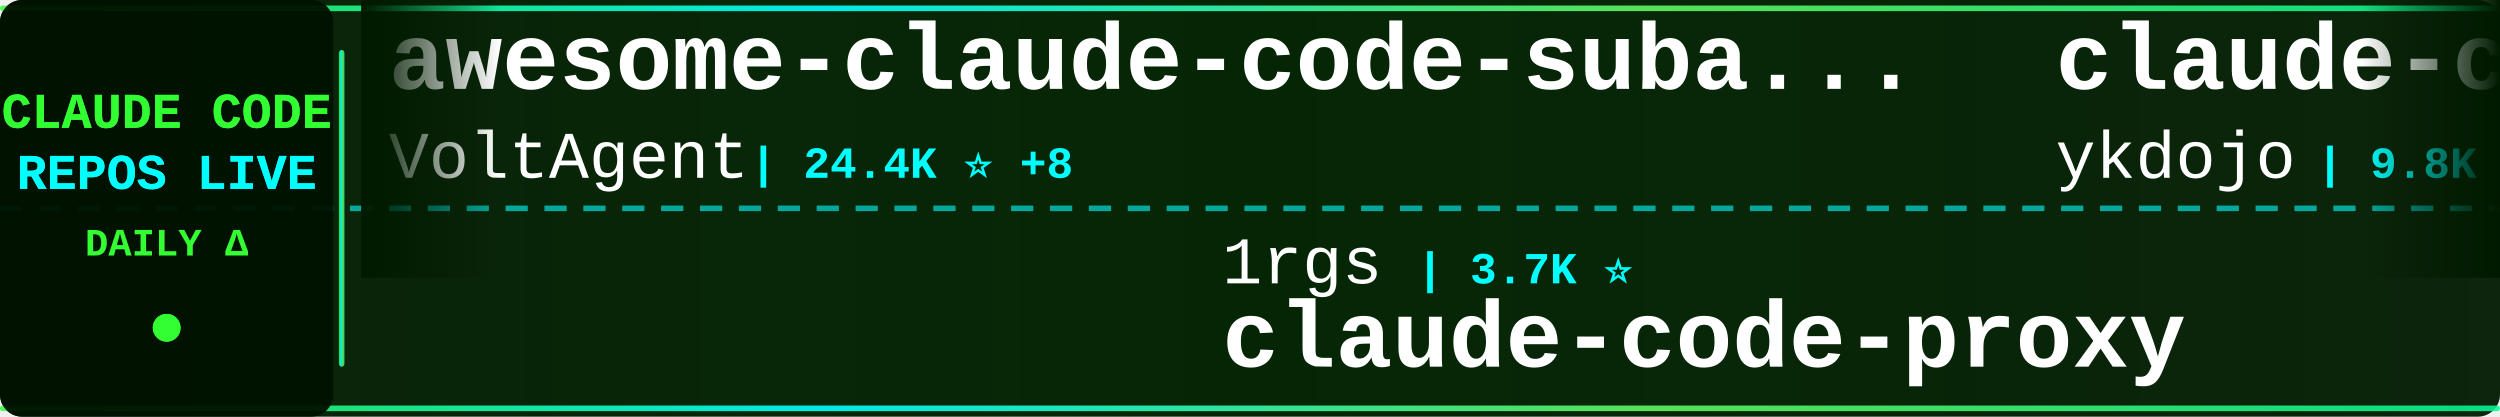
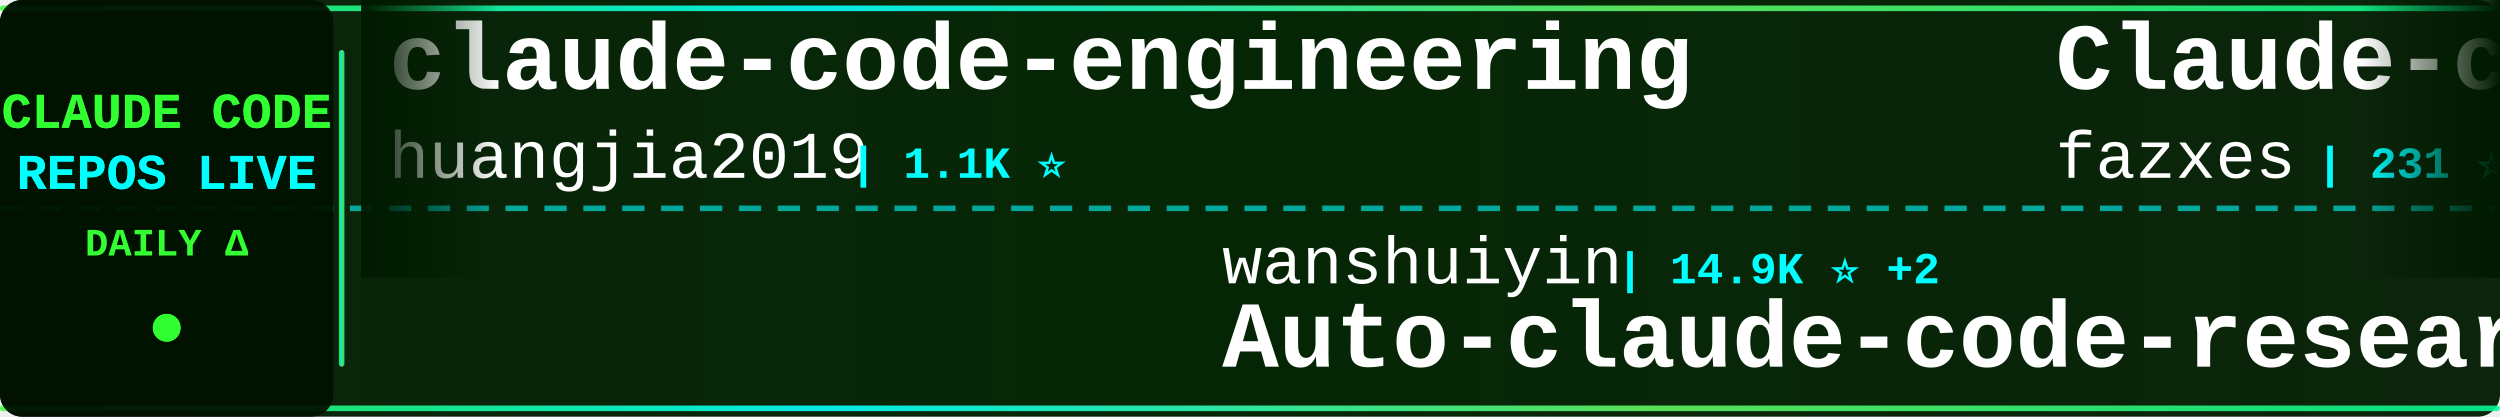
<svg xmlns="http://www.w3.org/2000/svg" width="900" height="150">
  <defs>
    <linearGradient id="tickerBg" x1="0%" y1="0%" x2="100%" y2="0%">
      <stop offset="0%" style="stop-color:#001a00;stop-opacity:0.95" />
      <stop offset="50%" style="stop-color:#002200;stop-opacity:0.98" />
      <stop offset="100%" style="stop-color:#001a00;stop-opacity:0.95" />
    </linearGradient>
    <linearGradient id="borderGrad" x1="0%" y1="0%" x2="100%" y2="0%">
      <stop offset="0%" style="stop-color:#33ff33;stop-opacity:0.85">
        <animate attributeName="stop-opacity" values="0.85;1;0.85" dur="2s" repeatCount="indefinite" />
      </stop>
      <stop offset="33%" style="stop-color:#00ffff;stop-opacity:0.9">
        <animate attributeName="stop-opacity" values="0.9;1;0.9" dur="2.2s" repeatCount="indefinite" />
      </stop>
      <stop offset="66%" style="stop-color:#66ff66;stop-opacity:0.85">
        <animate attributeName="stop-opacity" values="0.85;1;0.85" dur="1.8s" repeatCount="indefinite" />
      </stop>
      <stop offset="100%" style="stop-color:#00ff99;stop-opacity:0.85">
        <animate attributeName="stop-opacity" values="0.85;1;0.85" dur="2s" repeatCount="indefinite" />
      </stop>
    </linearGradient>
    <filter id="textGlow">
      <feGaussianBlur stdDeviation="0.1" result="coloredBlur" />
      <feMerge>
        <feMergeNode in="coloredBlur" />
        <feMergeNode in="SourceGraphic" />
      </feMerge>
    </filter>
    <filter id="metricGlow">
      <feGaussianBlur stdDeviation="0.2" result="coloredBlur" />
      <feMerge>
        <feMergeNode in="coloredBlur" />
        <feMergeNode in="SourceGraphic" />
      </feMerge>
    </filter>
    <linearGradient id="leftFade" x1="0%" y1="0%" x2="100%" y2="0%">
      <stop offset="0%" style="stop-color:#001a00;stop-opacity:1" />
      <stop offset="100%" style="stop-color:#001a00;stop-opacity:0" />
    </linearGradient>
    <linearGradient id="rightFade" x1="0%" y1="0%" x2="100%" y2="0%">
      <stop offset="0%" style="stop-color:#001a00;stop-opacity:0" />
      <stop offset="100%" style="stop-color:#001a00;stop-opacity:1" />
    </linearGradient>
  </defs>
  <rect width="900" height="150" fill="url(#tickerBg)" rx="8" />
  <rect x="0" y="2" width="900" height="2" fill="url(#borderGrad)" rx="1" />
  <rect x="0" y="146" width="900" height="2" fill="url(#borderGrad)" rx="1" />
  <line x1="0" y1="75" x2="900" y2="75" stroke="#00ffff" stroke-width="2" stroke-dasharray="8 6" opacity="0.6" />
  <rect x="0" y="0" width="120" height="150" fill="#001100" opacity="0.95" rx="8" />
  <text x="60" y="46" font-family="'Courier New', monospace" font-size="18" font-weight="bold" fill="#33ff33" text-anchor="middle" filter="url(#textGlow)">
    CLAUDE CODE
  </text>
  <text x="60" y="68" font-family="'Courier New', monospace" font-size="18" font-weight="bold" fill="#00ffff" text-anchor="middle" filter="url(#textGlow)">
    REPOS LIVE
  </text>
  <text x="60" y="92" font-family="'Courier New', monospace" font-size="14" font-weight="bold" fill="#33ff33" text-anchor="middle">
    DAILY Δ
  </text>
  <circle cx="60" cy="118" r="5" fill="#33ff33" filter="url(#metricGlow)">
    <animate attributeName="r" values="4;6;4" dur="1.5s" repeatCount="indefinite" />
    <animate attributeName="opacity" values="0.6;1;0.6" dur="1.5s" repeatCount="indefinite" />
  </circle>
  <rect x="122" y="18" width="2" height="114" fill="url(#borderGrad)" rx="1" />
  <clipPath id="tickerClip">
    <rect x="130" y="0" width="770" height="150" />
  </clipPath>
  <g clip-path="url(#tickerClip)">
    <g id="tickerItems">
      <animateTransform attributeName="transform" attributeType="XML" type="translate" from="0 0" to="-3000 0" dur="54s" repeatCount="indefinite" />
      <g transform="translate(0, 0)">
-         <text x="140" y="32" font-family="'Courier New', monospace" font-size="34" font-weight="bold" fill="#ffffff">awesome-claude-code-suba...</text>
-         <text x="140" y="64" font-family="'Courier New', monospace" font-size="24" font-weight="normal" fill="#ffffff" opacity="1.0">VoltAgent</text>
-         <text x="270" y="64" font-family="'Courier New', monospace" font-size="16" font-weight="bold" fill="#00ffff"> | 24.4K ⭐ +8</text>
+         <text x="140" y="32" font-family="'Courier New', monospace" font-size="34" font-weight="bold" fill="#ffffff">claude-code-engineering</text>
+         <text x="140" y="64" font-family="'Courier New', monospace" font-size="24" font-weight="normal" fill="#ffffff" opacity="1.0">huangjia2019</text>
+         <text x="306" y="64" font-family="'Courier New', monospace" font-size="16" font-weight="bold" fill="#00ffff"> | 1.1K ⭐</text>
      </g>
      <g transform="translate(300, 0)">
-         <text x="140" y="102" font-family="'Courier New', monospace" font-size="24" font-weight="normal" fill="#ffffff" opacity="1.0">1rgs</text>
-         <text x="210" y="102" font-family="'Courier New', monospace" font-size="16" font-weight="bold" fill="#00ffff"> | 3.7K ⭐</text>
-         <text x="140" y="132" font-family="'Courier New', monospace" font-size="34" font-weight="bold" fill="#ffffff">claude-code-proxy</text>
+         <text x="140" y="102" font-family="'Courier New', monospace" font-size="24" font-weight="normal" fill="#ffffff" opacity="1.0">wanshuiyin</text>
+         <text x="282" y="102" font-family="'Courier New', monospace" font-size="16" font-weight="bold" fill="#00ffff"> | 14.9K ⭐ +2</text>
+         <text x="140" y="132" font-family="'Courier New', monospace" font-size="34" font-weight="bold" fill="#ffffff">Auto-claude-code-researc...</text>
      </g>
      <g transform="translate(600, 0)">
-         <text x="140" y="32" font-family="'Courier New', monospace" font-size="34" font-weight="bold" fill="#ffffff">claude-code-tips</text>
-         <text x="140" y="64" font-family="'Courier New', monospace" font-size="24" font-weight="normal" fill="#ffffff" opacity="1.0">ykdojo</text>
-         <text x="234" y="64" font-family="'Courier New', monospace" font-size="16" font-weight="bold" fill="#00ffff"> | 9.8K ⭐ +6</text>
+         <text x="140" y="32" font-family="'Courier New', monospace" font-size="34" font-weight="bold" fill="#ffffff">Claude-code</text>
+         <text x="140" y="64" font-family="'Courier New', monospace" font-size="24" font-weight="normal" fill="#ffffff" opacity="1.0">fazxes</text>
+         <text x="234" y="64" font-family="'Courier New', monospace" font-size="16" font-weight="bold" fill="#00ffff"> | 231 ⭐</text>
      </g>
      <g transform="translate(900, 0)">
+         <text x="140" y="102" font-family="'Courier New', monospace" font-size="24" font-weight="normal" fill="#ffffff" opacity="1.0">oboard</text>
+         <text x="234" y="102" font-family="'Courier New', monospace" font-size="16" font-weight="bold" fill="#00ffff"> | 3.3K ⭐</text>
+         <text x="140" y="132" font-family="'Courier New', monospace" font-size="34" font-weight="bold" fill="#ffffff">claude-code-rev</text>
+       </g>
+       <g transform="translate(1200, 0)">
+         <text x="140" y="32" font-family="'Courier New', monospace" font-size="34" font-weight="bold" fill="#ffffff">claude-code-source-code-...</text>
+         <text x="140" y="64" font-family="'Courier New', monospace" font-size="24" font-weight="normal" fill="#ffffff" opacity="1.0">ghuntley</text>
+         <text x="258" y="64" font-family="'Courier New', monospace" font-size="16" font-weight="bold" fill="#00ffff"> | 990 ⭐</text>
+       </g>
+       <g transform="translate(1500, 0)">
        <text x="140" y="102" font-family="'Courier New', monospace" font-size="24" font-weight="normal" fill="#ffffff" opacity="1.0">kodu-ai</text>
        <text x="246" y="102" font-family="'Courier New', monospace" font-size="16" font-weight="bold" fill="#00ffff"> | 5.2K ⭐</text>
        <text x="140" y="132" font-family="'Courier New', monospace" font-size="34" font-weight="bold" fill="#ffffff">claude-coder</text>
      </g>
-       <g transform="translate(1200, 0)">
-         <text x="140" y="32" font-family="'Courier New', monospace" font-size="34" font-weight="bold" fill="#ffffff">arcads-claude-code</text>
-         <text x="140" y="64" font-family="'Courier New', monospace" font-size="24" font-weight="normal" fill="#ffffff" opacity="1.0">krusemediallc</text>
-         <text x="318" y="64" font-family="'Courier New', monospace" font-size="16" font-weight="bold" fill="#00ffff"> | 1.2K ⭐</text>
-       </g>
-       <g transform="translate(1500, 0)">
-         <text x="140" y="102" font-family="'Courier New', monospace" font-size="24" font-weight="normal" fill="#ffffff" opacity="1.0">multica-ai</text>
-         <text x="282" y="102" font-family="'Courier New', monospace" font-size="16" font-weight="bold" fill="#00ffff"> | 203.6K ⭐ +34</text>
-         <text x="140" y="132" font-family="'Courier New', monospace" font-size="34" font-weight="bold" fill="#ffffff">andrej-karpathy-skills</text>
-       </g>
      <g transform="translate(1800, 0)">
        <text x="140" y="32" font-family="'Courier New', monospace" font-size="34" font-weight="bold" fill="#ffffff">claude-code-settings</text>
        <text x="140" y="64" font-family="'Courier New', monospace" font-size="24" font-weight="normal" fill="#ffffff" opacity="1.0">feiskyer</text>
-         <text x="258" y="64" font-family="'Courier New', monospace" font-size="16" font-weight="bold" fill="#00ffff"> | 1.6K ⭐</text>
+         <text x="258" y="64" font-family="'Courier New', monospace" font-size="16" font-weight="bold" fill="#00ffff"> | 1.6K ⭐ -1</text>
      </g>
      <g transform="translate(2100, 0)">
-         <text x="140" y="102" font-family="'Courier New', monospace" font-size="24" font-weight="normal" fill="#ffffff" opacity="1.0">anthropics</text>
-         <text x="282" y="102" font-family="'Courier New', monospace" font-size="16" font-weight="bold" fill="#00ffff"> | 949 ⭐</text>
-         <text x="140" y="132" font-family="'Courier New', monospace" font-size="34" font-weight="bold" fill="#ffffff">claude-code-base-action</text>
+         <text x="140" y="102" font-family="'Courier New', monospace" font-size="24" font-weight="normal" fill="#ffffff" opacity="1.0">shareAI-lab</text>
+         <text x="294" y="102" font-family="'Courier New', monospace" font-size="16" font-weight="bold" fill="#00ffff"> | 74.6K ⭐ +10</text>
+         <text x="140" y="132" font-family="'Courier New', monospace" font-size="34" font-weight="bold" fill="#ffffff">learn-claude-code</text>
      </g>
      <g transform="translate(2400, 0)">
-         <text x="140" y="32" font-family="'Courier New', monospace" font-size="34" font-weight="bold" fill="#ffffff">claude-code-my-workflow</text>
-         <text x="140" y="64" font-family="'Courier New', monospace" font-size="24" font-weight="normal" fill="#ffffff" opacity="1.0">pedrohcgs</text>
-         <text x="270" y="64" font-family="'Courier New', monospace" font-size="16" font-weight="bold" fill="#00ffff"> | 1.5K ⭐</text>
+         <text x="140" y="32" font-family="'Courier New', monospace" font-size="34" font-weight="bold" fill="#ffffff">claude-code-cli</text>
+         <text x="140" y="64" font-family="'Courier New', monospace" font-size="24" font-weight="normal" fill="#ffffff" opacity="1.0">huangserva</text>
+         <text x="282" y="64" font-family="'Courier New', monospace" font-size="16" font-weight="bold" fill="#00ffff"> | 621 ⭐</text>
      </g>
      <g transform="translate(2700, 0)">
-         <text x="140" y="102" font-family="'Courier New', monospace" font-size="24" font-weight="normal" fill="#ffffff" opacity="1.0">KPR111</text>
-         <text x="234" y="102" font-family="'Courier New', monospace" font-size="16" font-weight="bold" fill="#00ffff"> | 18 ⭐</text>
-         <text x="140" y="132" font-family="'Courier New', monospace" font-size="34" font-weight="bold" fill="#ffffff">Claude-Code</text>
+         <text x="140" y="102" font-family="'Courier New', monospace" font-size="24" font-weight="normal" fill="#ffffff" opacity="1.0">multica-ai</text>
+         <text x="282" y="102" font-family="'Courier New', monospace" font-size="16" font-weight="bold" fill="#00ffff"> | 203.6K ⭐ +32</text>
+         <text x="140" y="132" font-family="'Courier New', monospace" font-size="34" font-weight="bold" fill="#ffffff">andrej-karpathy-skills</text>
      </g>
      <g transform="translate(3000, 0)">
-         <text x="140" y="32" font-family="'Courier New', monospace" font-size="34" font-weight="bold" fill="#ffffff">awesome-claude-code-suba...</text>
-         <text x="140" y="64" font-family="'Courier New', monospace" font-size="24" font-weight="normal" fill="#ffffff" opacity="1.0">VoltAgent</text>
-         <text x="270" y="64" font-family="'Courier New', monospace" font-size="16" font-weight="bold" fill="#00ffff"> | 24.4K ⭐ +8</text>
+         <text x="140" y="32" font-family="'Courier New', monospace" font-size="34" font-weight="bold" fill="#ffffff">claude-code-engineering</text>
+         <text x="140" y="64" font-family="'Courier New', monospace" font-size="24" font-weight="normal" fill="#ffffff" opacity="1.0">huangjia2019</text>
+         <text x="306" y="64" font-family="'Courier New', monospace" font-size="16" font-weight="bold" fill="#00ffff"> | 1.1K ⭐</text>
      </g>
      <g transform="translate(3300, 0)">
-         <text x="140" y="102" font-family="'Courier New', monospace" font-size="24" font-weight="normal" fill="#ffffff" opacity="1.0">1rgs</text>
-         <text x="210" y="102" font-family="'Courier New', monospace" font-size="16" font-weight="bold" fill="#00ffff"> | 3.7K ⭐</text>
-         <text x="140" y="132" font-family="'Courier New', monospace" font-size="34" font-weight="bold" fill="#ffffff">claude-code-proxy</text>
+         <text x="140" y="102" font-family="'Courier New', monospace" font-size="24" font-weight="normal" fill="#ffffff" opacity="1.0">wanshuiyin</text>
+         <text x="282" y="102" font-family="'Courier New', monospace" font-size="16" font-weight="bold" fill="#00ffff"> | 14.9K ⭐ +2</text>
+         <text x="140" y="132" font-family="'Courier New', monospace" font-size="34" font-weight="bold" fill="#ffffff">Auto-claude-code-researc...</text>
      </g>
      <g transform="translate(3600, 0)">
-         <text x="140" y="32" font-family="'Courier New', monospace" font-size="34" font-weight="bold" fill="#ffffff">claude-code-tips</text>
-         <text x="140" y="64" font-family="'Courier New', monospace" font-size="24" font-weight="normal" fill="#ffffff" opacity="1.0">ykdojo</text>
-         <text x="234" y="64" font-family="'Courier New', monospace" font-size="16" font-weight="bold" fill="#00ffff"> | 9.8K ⭐ +6</text>
+         <text x="140" y="32" font-family="'Courier New', monospace" font-size="34" font-weight="bold" fill="#ffffff">Claude-code</text>
+         <text x="140" y="64" font-family="'Courier New', monospace" font-size="24" font-weight="normal" fill="#ffffff" opacity="1.0">fazxes</text>
+         <text x="234" y="64" font-family="'Courier New', monospace" font-size="16" font-weight="bold" fill="#00ffff"> | 231 ⭐</text>
      </g>
      <g transform="translate(3900, 0)">
-         <text x="140" y="102" font-family="'Courier New', monospace" font-size="24" font-weight="normal" fill="#ffffff" opacity="1.0">kodu-ai</text>
-         <text x="246" y="102" font-family="'Courier New', monospace" font-size="16" font-weight="bold" fill="#00ffff"> | 5.2K ⭐</text>
-         <text x="140" y="132" font-family="'Courier New', monospace" font-size="34" font-weight="bold" fill="#ffffff">claude-coder</text>
+         <text x="140" y="102" font-family="'Courier New', monospace" font-size="24" font-weight="normal" fill="#ffffff" opacity="1.0">oboard</text>
+         <text x="234" y="102" font-family="'Courier New', monospace" font-size="16" font-weight="bold" fill="#00ffff"> | 3.3K ⭐</text>
+         <text x="140" y="132" font-family="'Courier New', monospace" font-size="34" font-weight="bold" fill="#ffffff">claude-code-rev</text>
      </g>
    </g>
  </g>
  <rect x="130" y="0" width="50" height="100" fill="url(#leftFade)" />
  <rect x="850" y="0" width="50" height="100" fill="url(#rightFade)" />
</svg>
